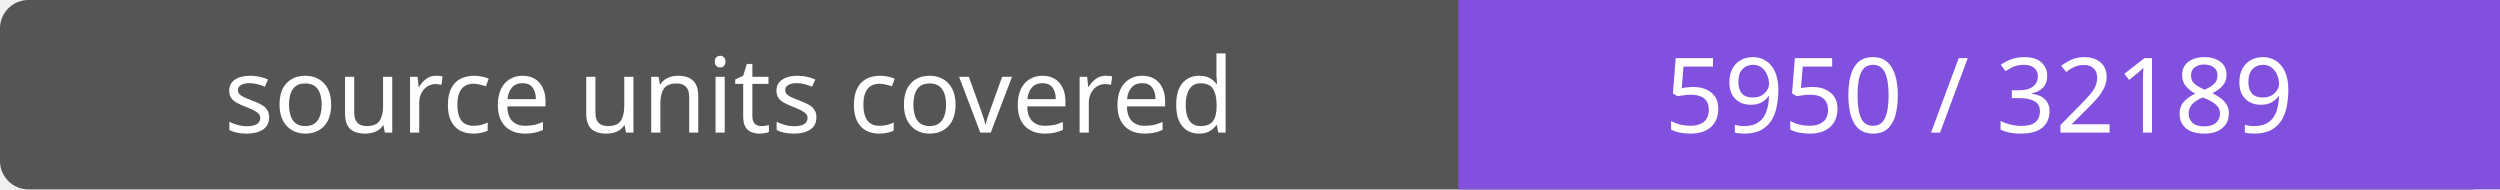
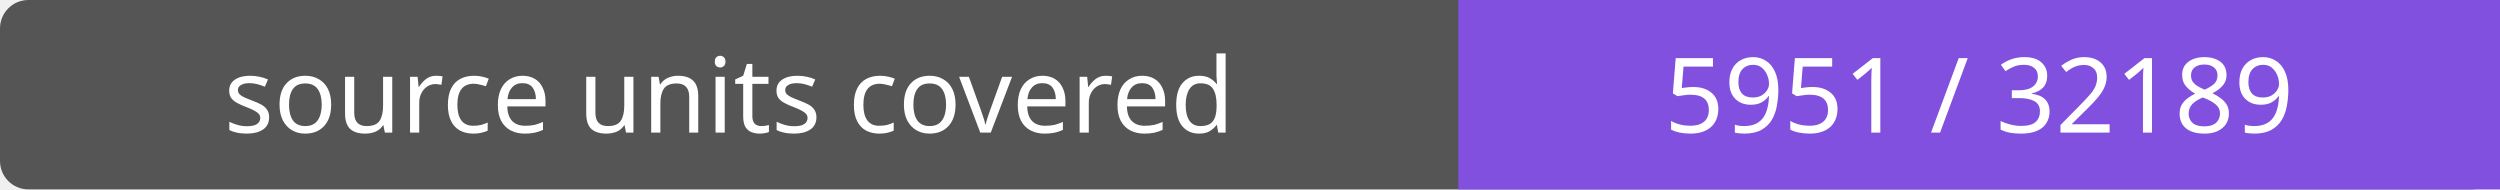
- <svg xmlns="http://www.w3.org/2000/svg" width="264" height="20" role="img" aria-label="source units covered: 5950 / 32189">
+ <svg xmlns="http://www.w3.org/2000/svg" width="264" height="20" role="img" aria-label="source units covered: 5951 / 32189">
  <rect width="264" height="20" rx="3" fill="#555" />
  <path fill="#8250df" d="M154 0h110v20H154z" />
  <g fill="#fff" text-anchor="middle" font-family="Verdana,sans-serif" font-size="11">
    <text x="77.0" y="14">source units covered</text>
-     <text x="209.0" y="14">5950 / 32189</text>
+     <text x="209.0" y="14">5951 / 32189</text>
  </g>
</svg>
